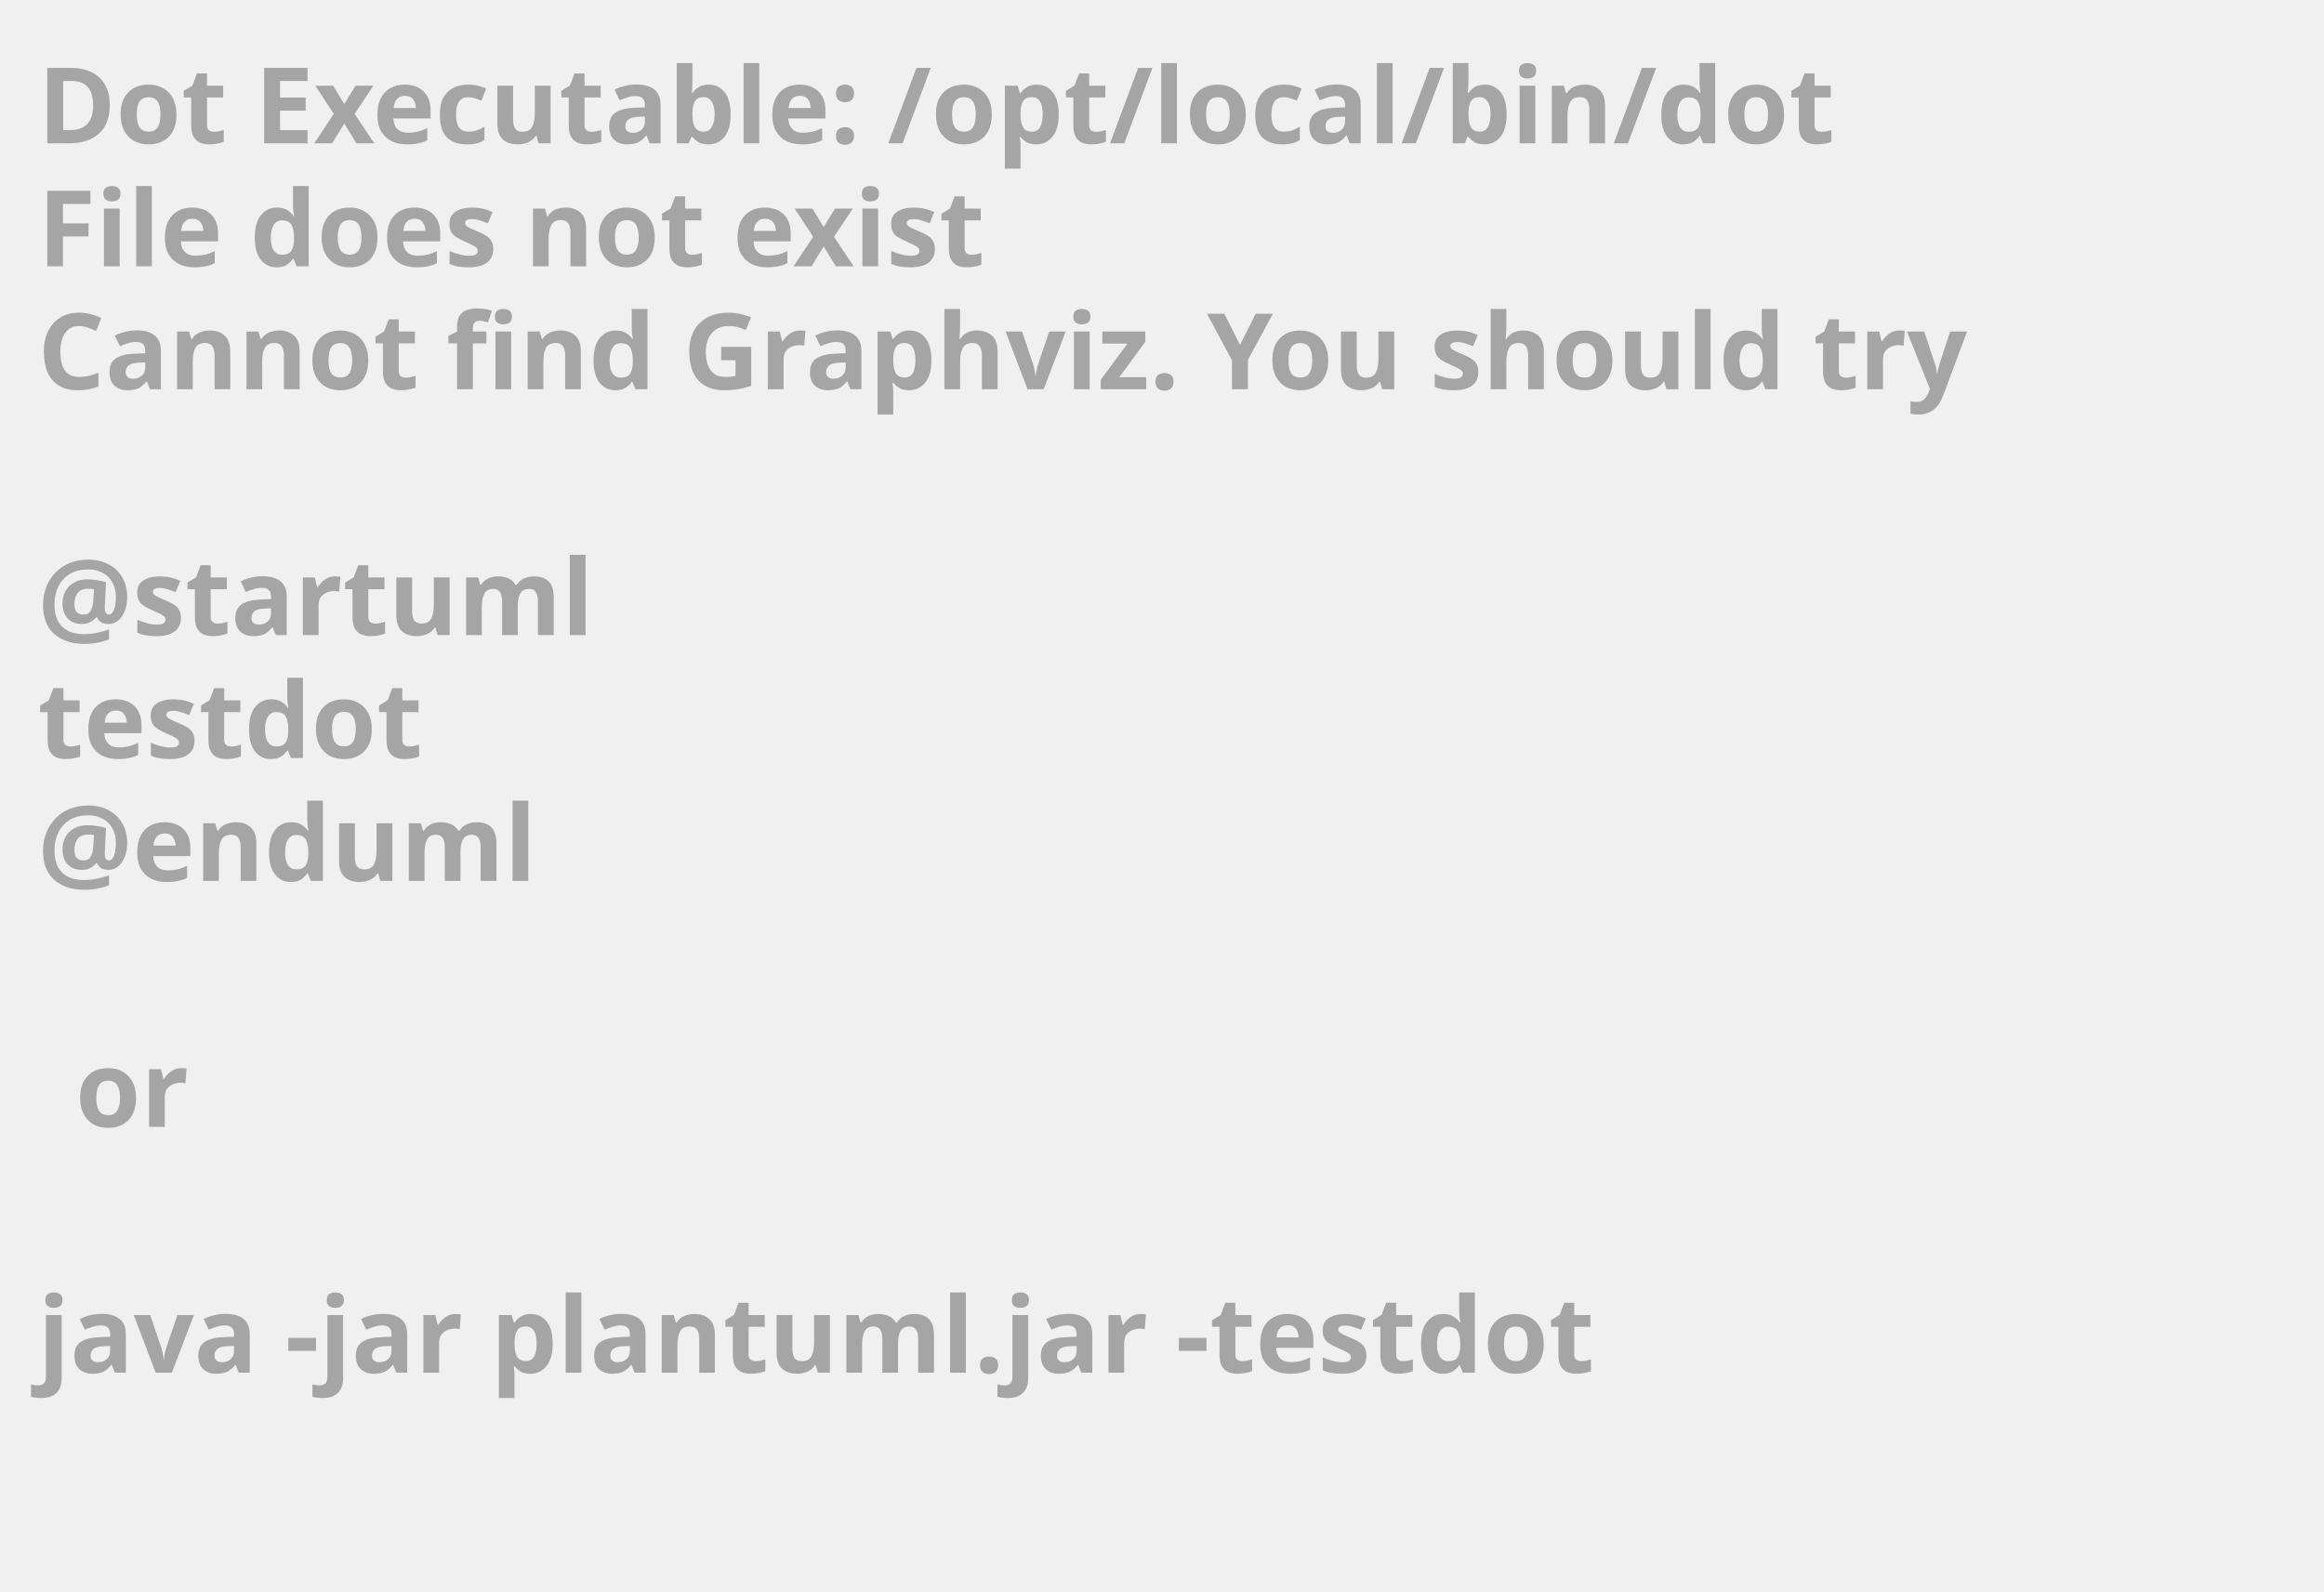
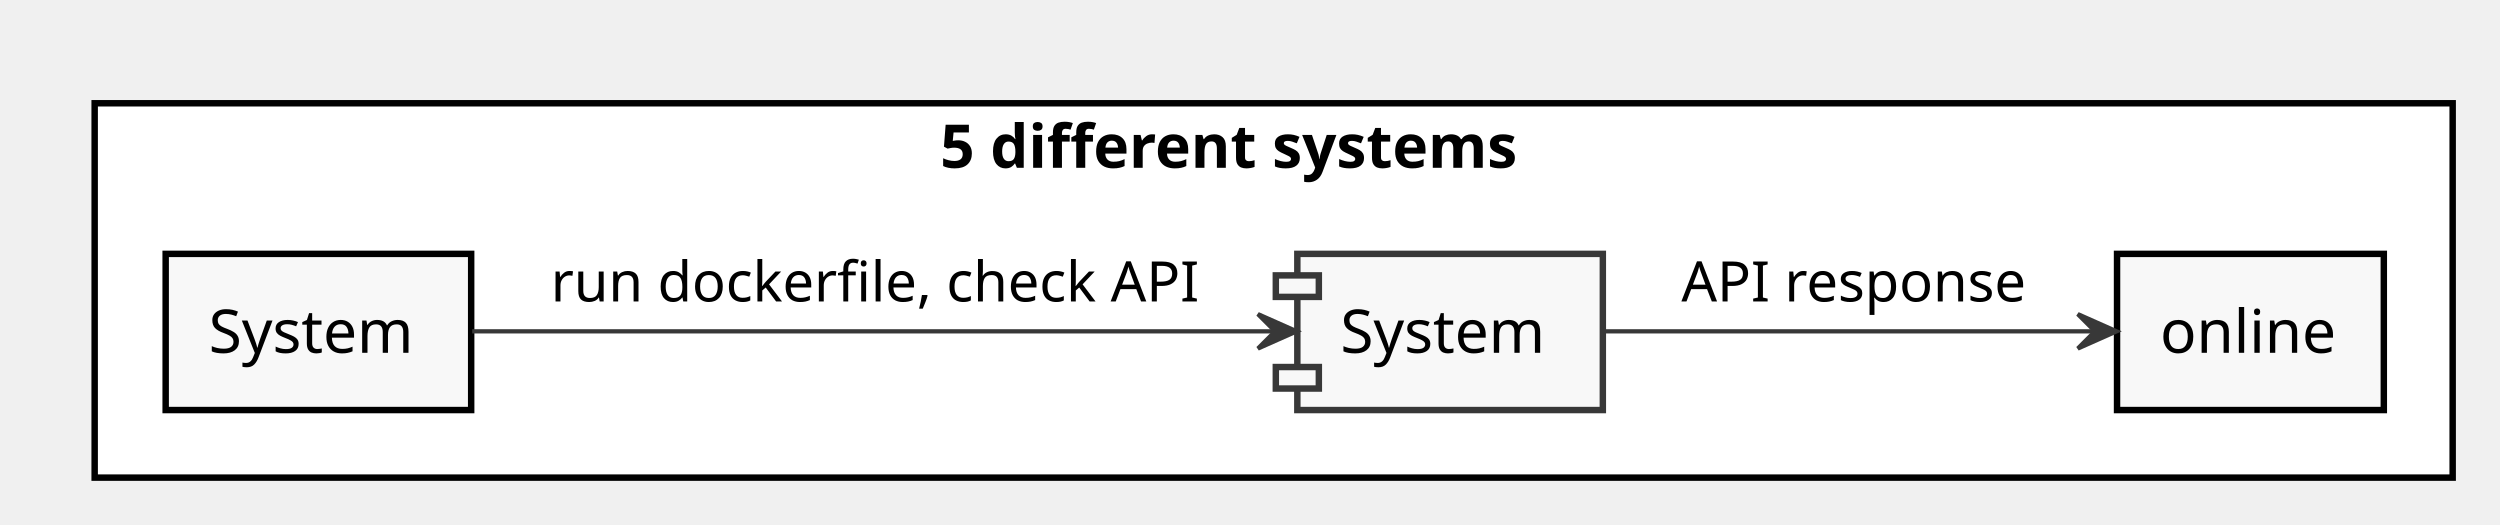
- <svg xmlns="http://www.w3.org/2000/svg" contentScriptType="application/ecmascript" contentStyleType="text/css" height="211px" preserveAspectRatio="none" style="width:308px;height:211px;background:#000000;" version="1.1" viewBox="0 0 308 211" width="308px" zoomAndPan="magnify">
+ <svg xmlns="http://www.w3.org/2000/svg" contentScriptType="application/ecmascript" contentStyleType="text/css" height="122px" preserveAspectRatio="none" style="width:581px;height:122px;" version="1.1" viewBox="0 0 581 122" width="581px" zoomAndPan="magnify">
  <defs />
  <g>
-     <text fill="#A5A5A5" font-family="sans-serif" font-size="14" font-weight="bold" lengthAdjust="spacingAndGlyphs" textLength="261" x="5" y="19">Dot Executable: /opt/local/bin/dot</text>
-     <text fill="#A5A5A5" font-family="sans-serif" font-size="14" font-weight="bold" lengthAdjust="spacingAndGlyphs" textLength="145" x="5" y="35.297">File does not exist</text>
-     <text fill="#A5A5A5" font-family="sans-serif" font-size="14" font-weight="bold" lengthAdjust="spacingAndGlyphs" textLength="291" x="5" y="51.594">Cannot find Graphviz. You should try</text>
-     <text fill="#A5A5A5" font-family="sans-serif" font-size="14" font-weight="bold" lengthAdjust="spacingAndGlyphs" textLength="0" x="10" y="67.891" />
-     <text fill="#A5A5A5" font-family="sans-serif" font-size="14" font-weight="bold" lengthAdjust="spacingAndGlyphs" textLength="79" x="5" y="84.188">@startuml</text>
-     <text fill="#A5A5A5" font-family="sans-serif" font-size="14" font-weight="bold" lengthAdjust="spacingAndGlyphs" textLength="57" x="5" y="100.484">testdot</text>
-     <text fill="#A5A5A5" font-family="sans-serif" font-size="14" font-weight="bold" lengthAdjust="spacingAndGlyphs" textLength="72" x="5" y="116.781">@enduml</text>
-     <text fill="#A5A5A5" font-family="sans-serif" font-size="14" font-weight="bold" lengthAdjust="spacingAndGlyphs" textLength="0" x="10" y="133.078" />
-     <text fill="#A5A5A5" font-family="sans-serif" font-size="14" font-weight="bold" lengthAdjust="spacingAndGlyphs" textLength="17" x="10" y="149.375">or</text>
-     <text fill="#A5A5A5" font-family="sans-serif" font-size="14" font-weight="bold" lengthAdjust="spacingAndGlyphs" textLength="0" x="10" y="165.672" />
-     <text fill="#A5A5A5" font-family="sans-serif" font-size="14" font-weight="bold" lengthAdjust="spacingAndGlyphs" textLength="227" x="5" y="181.969">java -jar plantuml.jar -testdot</text>
-     <text fill="#A5A5A5" font-family="sans-serif" font-size="14" font-weight="bold" lengthAdjust="spacingAndGlyphs" textLength="0" x="10" y="198.266" />
+     <rect fill="#FFFFFF" height="87" style="stroke: #000000; stroke-width: 1.5;" width="548" x="22" y="24" />
+     <text fill="#000000" font-family="sans-serif" font-size="14" font-weight="bold" lengthAdjust="spacingAndGlyphs" textLength="155" x="218.5" y="38.995">5 different systems</text>
+     <rect fill="#F8F8F8" height="36.297" style="stroke: #000000; stroke-width: 1.5;" width="71" x="38.5" y="59" />
+     <text fill="#000000" font-family="sans-serif" font-size="14" lengthAdjust="spacingAndGlyphs" textLength="51" x="48.5" y="81.995">System</text>
+     <rect fill="#F8F8F8" height="36.297" style="stroke: #000000; stroke-width: 1.5;" width="62" x="492" y="59" />
+     <text fill="#000000" font-family="sans-serif" font-size="14" lengthAdjust="spacingAndGlyphs" textLength="42" x="502" y="81.995">online</text>
+     <rect fill="#F8F8F8" height="36.297" style="stroke: #383838; stroke-width: 1.5;" width="71" x="301.5" y="59" />
+     <rect fill="#F8F8F8" height="5" style="stroke: #383838; stroke-width: 1.5;" width="10" x="296.5" y="64" />
+     <rect fill="#F8F8F8" height="5" style="stroke: #383838; stroke-width: 1.5;" width="10" x="296.5" y="85.297" />
+     <text fill="#000000" font-family="sans-serif" font-size="14" lengthAdjust="spacingAndGlyphs" textLength="51" x="311.5" y="81.995">System</text>
+     <path d="M109.74,77 C158.35,77 245.09,77 296.2,77 " fill="none" id="Source-&gt;System" style="stroke: #383838; stroke-width: 1.0;" />
+     <polygon fill="#383838" points="301.34,77,292.34,73,296.34,77,292.34,81,301.34,77" style="stroke: #383838; stroke-width: 1.0;" />
+     <text fill="#000000" font-family="sans-serif" font-size="13" lengthAdjust="spacingAndGlyphs" textLength="155" x="128" y="70.067">run dockerfile, check API</text>
+     <path d="M372.86,77 C405.63,77 453.85,77 486.74,77 " fill="none" id="System-&gt;Measure" style="stroke: #383838; stroke-width: 1.0;" />
+     <polygon fill="#383838" points="491.88,77,482.88,73,486.88,77,482.88,81,491.88,77" style="stroke: #383838; stroke-width: 1.0;" />
+     <text fill="#000000" font-family="sans-serif" font-size="13" lengthAdjust="spacingAndGlyphs" textLength="83" x="390.75" y="70.067">API response</text>
  </g>
</svg>
